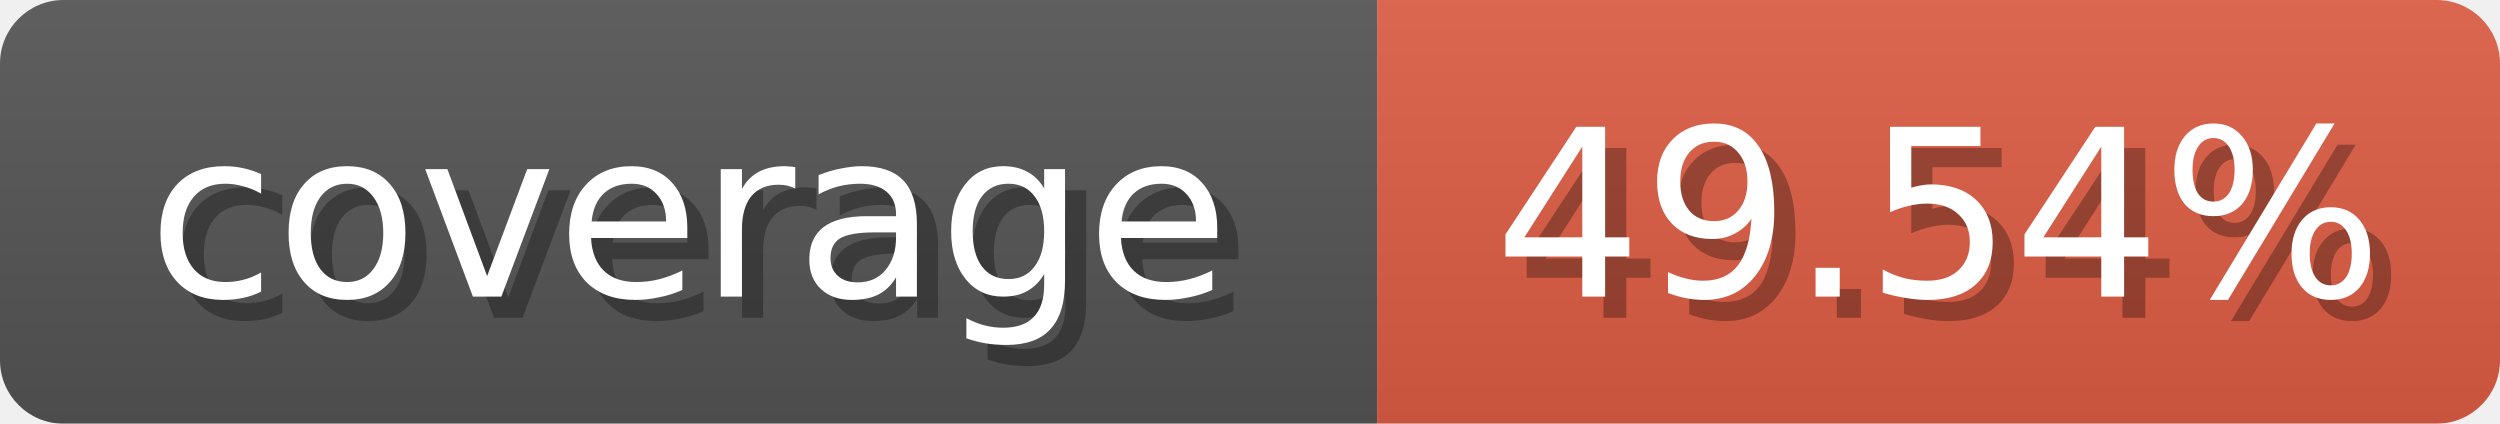
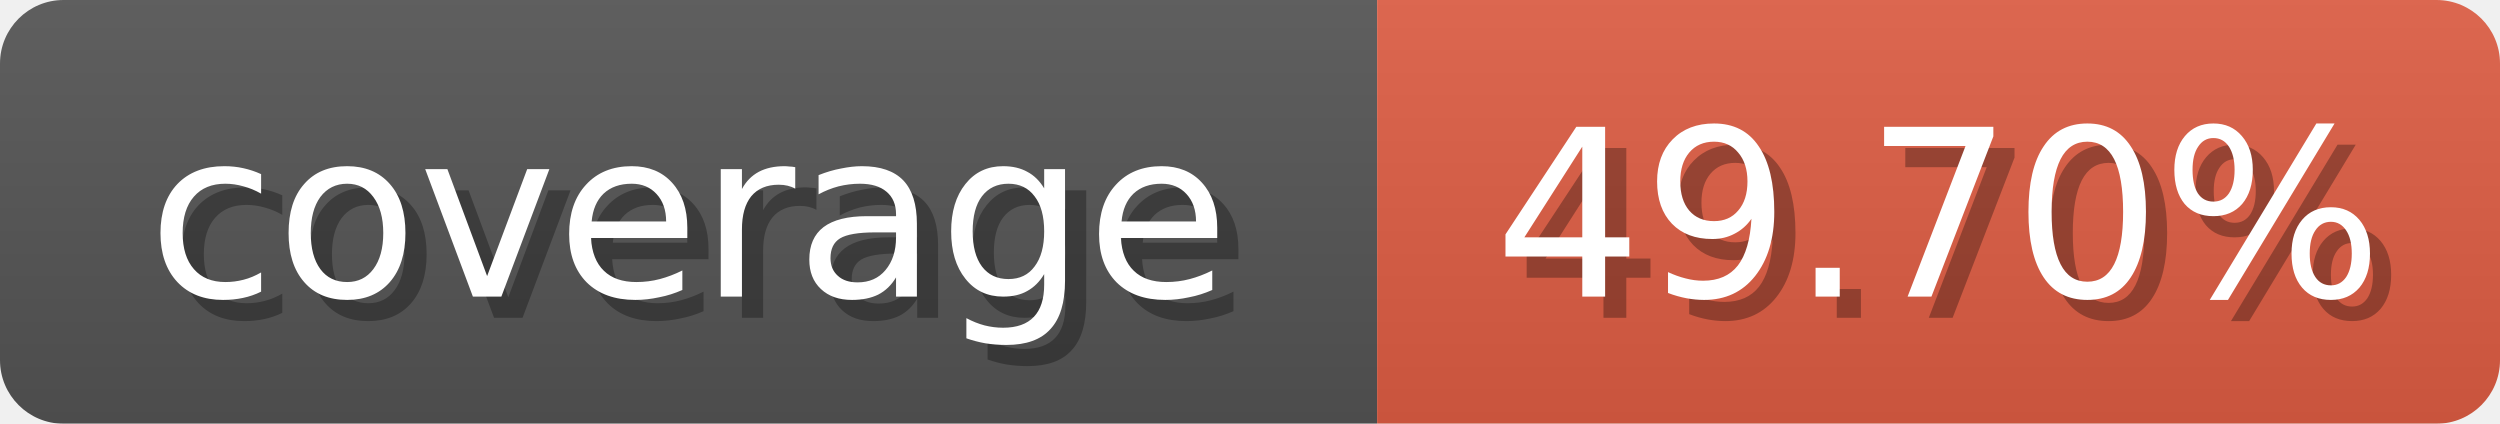
<svg xmlns="http://www.w3.org/2000/svg" width="118" height="20">
  <linearGradient id="b" x2="0" y2="100%">
    <stop offset="0" stop-color="#bbb" stop-opacity=".1" />
    <stop offset="1" stop-opacity=".1" />
  </linearGradient>
  <mask id="anybadge_1">
    <rect width="118" height="20" rx="3" fill="#fff" />
  </mask>
  <g mask="url(#anybadge_1)">
    <path fill="#555" d="M0 0h65v20H0z" />
    <path fill="#e05d44" d="M65 0h53v20H65z" />
    <path fill="url(#b)" d="M0 0h118v20H0z" />
  </g>
  <g fill="#fff" text-anchor="middle" font-family="DejaVu Sans,Verdana,Geneva,sans-serif" font-size="11">
    <text x="33.5" y="15" fill="#010101" fill-opacity=".3">coverage</text>
    <text x="32.5" y="14">coverage</text>
  </g>
  <g fill="#fff" text-anchor="middle" font-family="DejaVu Sans,Verdana,Geneva,sans-serif" font-size="11">
-     <text x="92.5" y="15" fill="#010101" fill-opacity=".3">49.54%</text>
-     <text x="91.5" y="14">49.54%</text>
+     <text x="92.5" y="15" fill="#010101" fill-opacity=".3">49.70%</text>
+     <text x="91.5" y="14">49.70%</text>
  </g>
</svg>
